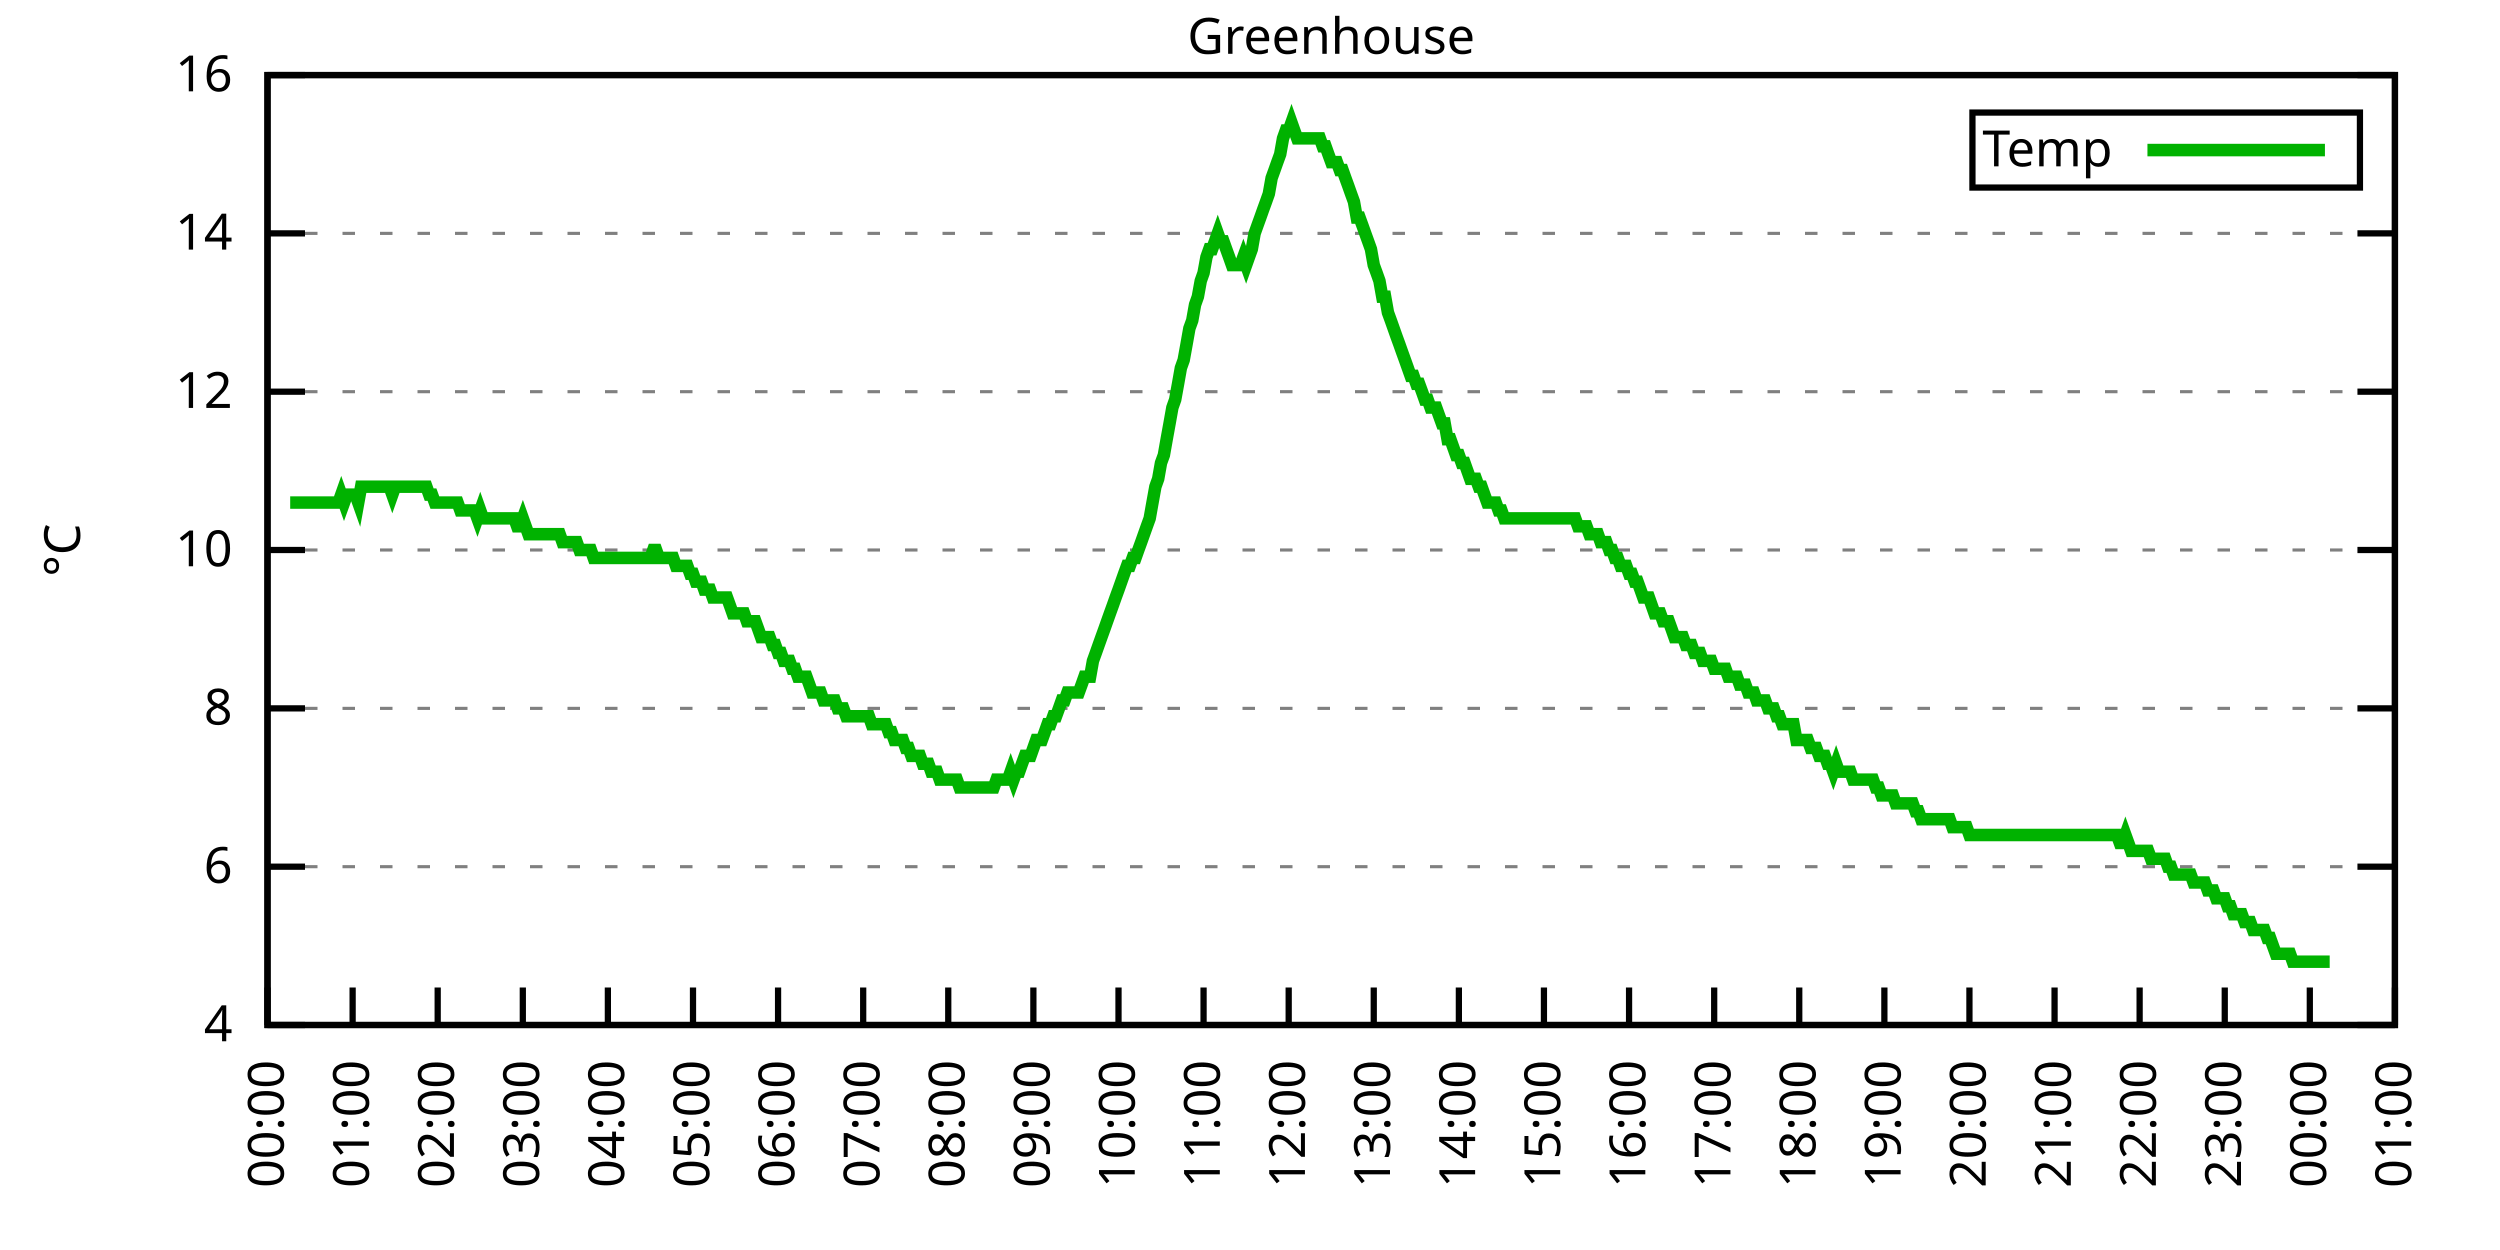
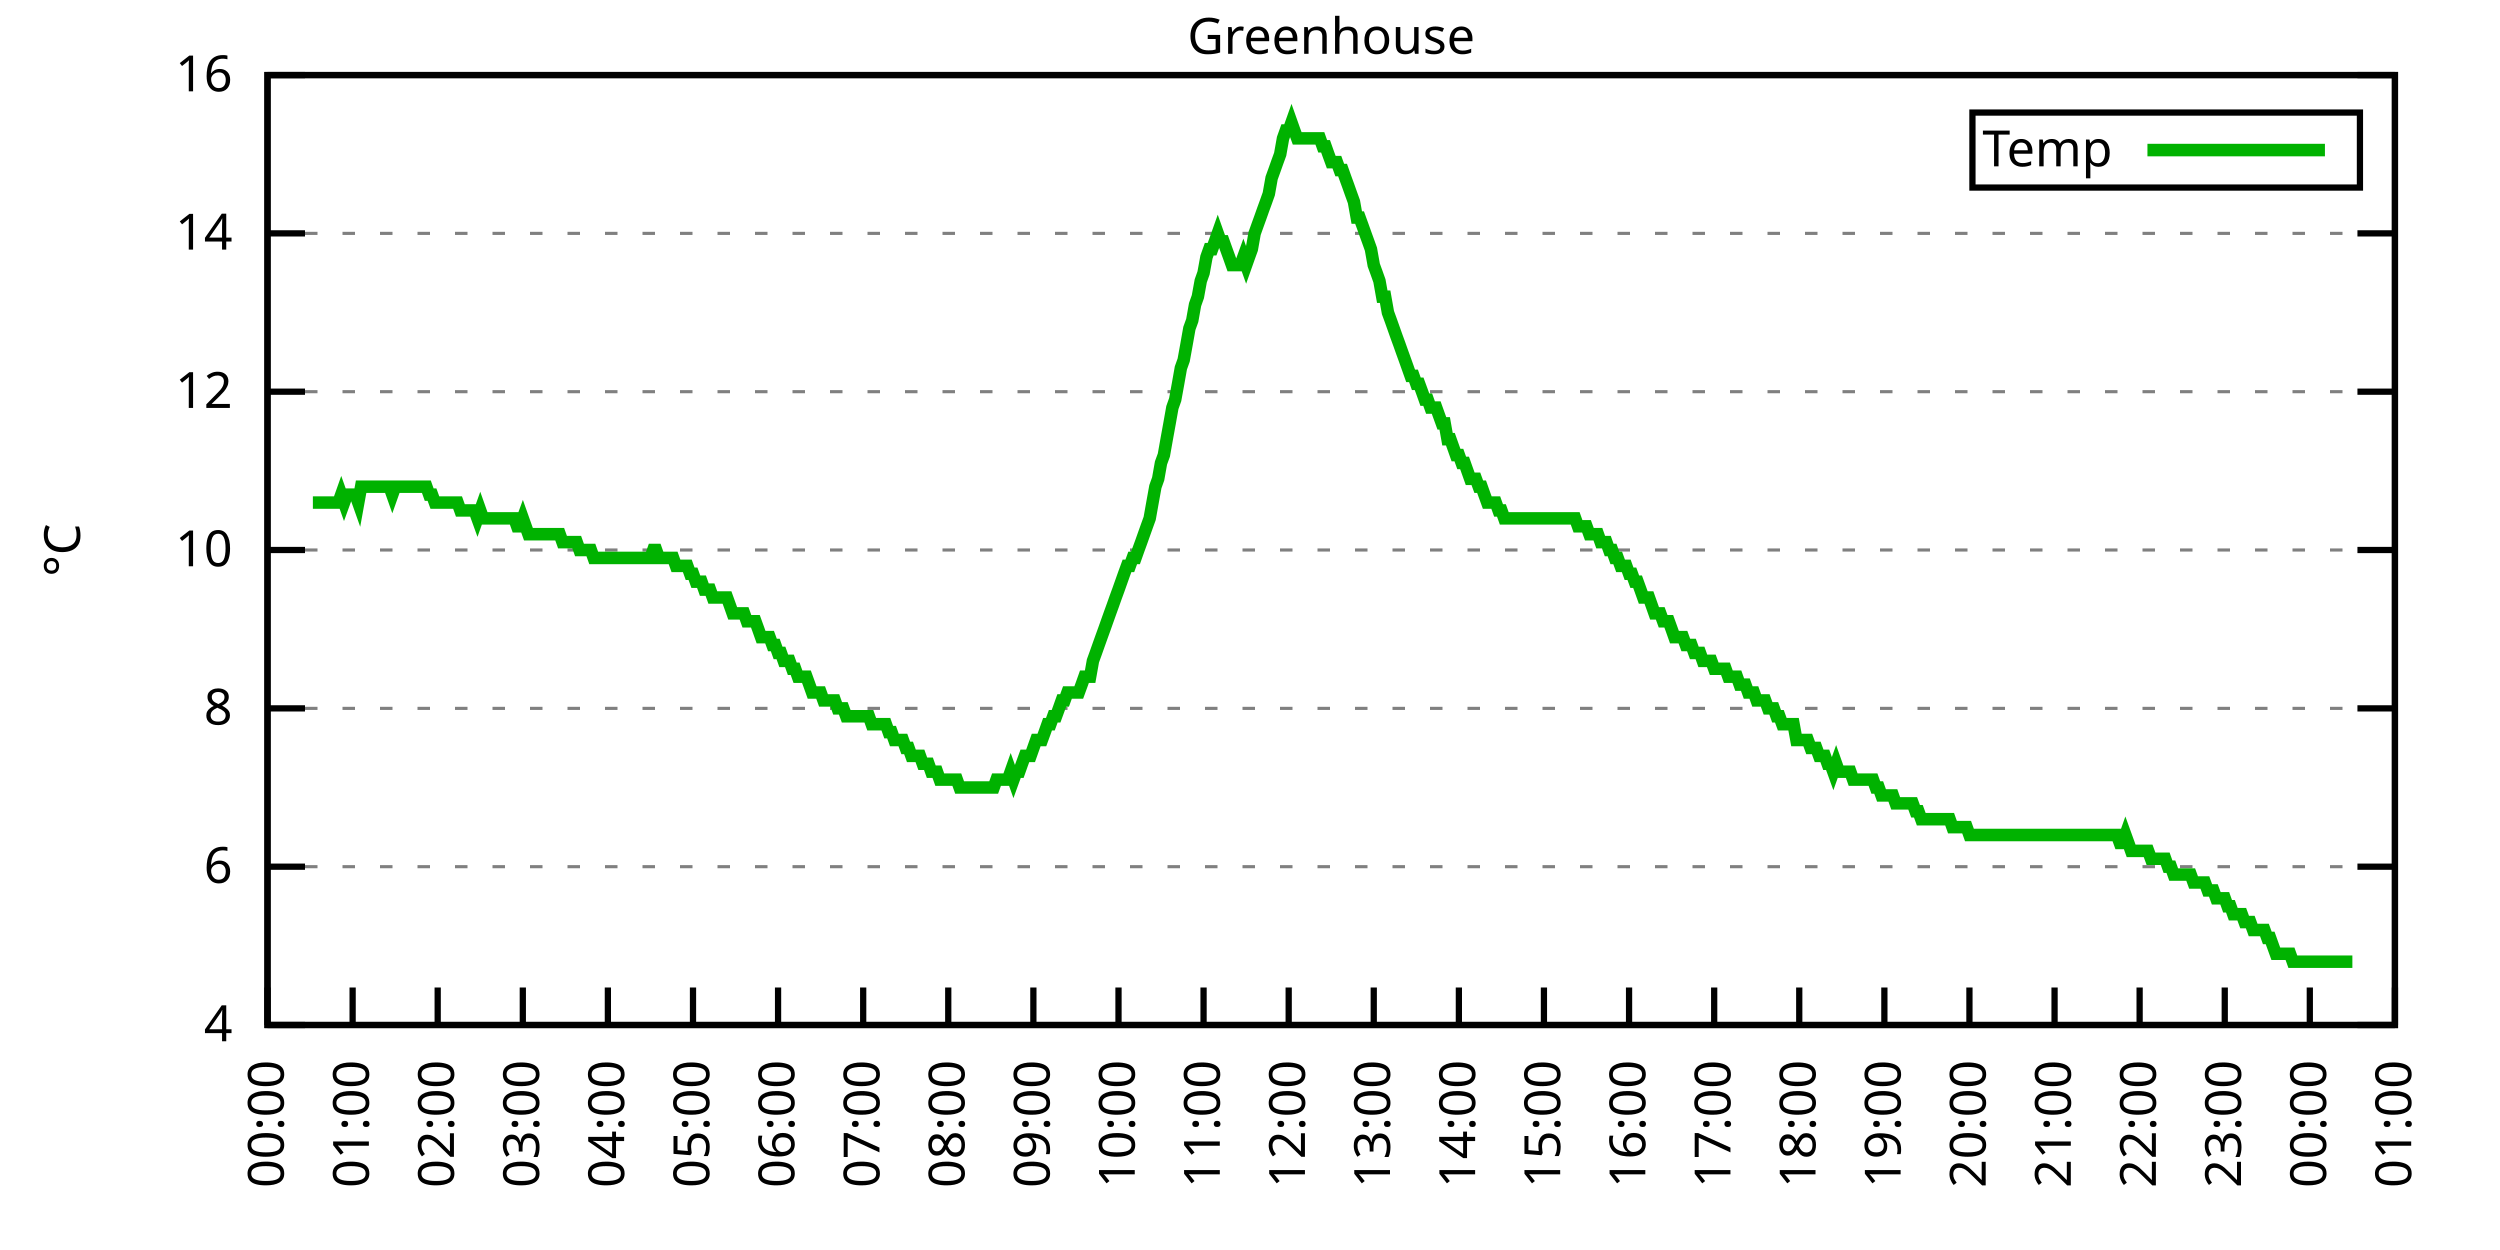
<svg xmlns="http://www.w3.org/2000/svg" xmlns:xlink="http://www.w3.org/1999/xlink" width="400" height="200" viewBox="0 0 400 200">
  <g id="gnuplot_canvas">
    <rect x="0" y="0" width="400" height="200" fill="none" />
    <defs>
      <circle id="gpDot" r="0.5" stroke-width="0.5" stroke="currentColor" />
      <path id="gpPt0" stroke-width="0.333" stroke="currentColor" d="M-1,0 h2 M0,-1 v2" />
      <path id="gpPt1" stroke-width="0.333" stroke="currentColor" d="M-1,-1 L1,1 M1,-1 L-1,1" />
      <path id="gpPt2" stroke-width="0.333" stroke="currentColor" d="M-1,0 L1,0 M0,-1 L0,1 M-1,-1 L1,1 M-1,1 L1,-1" />
      <rect id="gpPt3" stroke-width="0.333" stroke="currentColor" x="-1" y="-1" width="2" height="2" />
      <rect id="gpPt4" stroke-width="0.333" stroke="currentColor" fill="currentColor" x="-1" y="-1" width="2" height="2" />
      <circle id="gpPt5" stroke-width="0.333" stroke="currentColor" cx="0" cy="0" r="1" />
      <use xlink:href="#gpPt5" id="gpPt6" fill="currentColor" stroke="none" />
      <path id="gpPt7" stroke-width="0.333" stroke="currentColor" d="M0,-1.33 L-1.33,0.67 L1.33,0.67 z" />
      <use xlink:href="#gpPt7" id="gpPt8" fill="currentColor" stroke="none" />
      <use xlink:href="#gpPt7" id="gpPt9" stroke="currentColor" transform="rotate(180)" />
      <use xlink:href="#gpPt9" id="gpPt10" fill="currentColor" stroke="none" />
      <use xlink:href="#gpPt3" id="gpPt11" stroke="currentColor" transform="rotate(45)" />
      <use xlink:href="#gpPt11" id="gpPt12" fill="currentColor" stroke="none" />
      <path id="gpPt13" stroke-width="0.333" stroke="currentColor" d="M0,1.330 L1.265,0.411 L0.782,-1.067 L-0.782,-1.076 L-1.265,0.411 z" />
      <use xlink:href="#gpPt13" id="gpPt14" fill="currentColor" stroke="none" />
      <filter id="textbox" filterUnits="objectBoundingBox" x="0" y="0" height="1" width="1">
        <feFlood flood-color="white" flood-opacity="1" result="bgnd" />
        <feComposite in="SourceGraphic" in2="bgnd" operator="atop" />
      </filter>
      <filter id="greybox" filterUnits="objectBoundingBox" x="0" y="0" height="1" width="1">
        <feFlood flood-color="lightgrey" flood-opacity="1" result="grey" />
        <feComposite in="SourceGraphic" in2="grey" operator="atop" />
      </filter>
    </defs>
    <g fill="none" color="white" stroke="currentColor" stroke-width="1.00" stroke-linecap="butt" stroke-linejoin="miter">
</g>
    <g fill="none" color="black" stroke="currentColor" stroke-width="1.00" stroke-linecap="butt" stroke-linejoin="miter">
      <g stroke="none" shape-rendering="crispEdges">
        <polygon fill="rgb(255, 255, 255)" points="42.80,164.00 383.18,164.00 383.18,12.02 42.80,12.02 " />
      </g>
    </g>
    <g fill="none" color="black" stroke="currentColor" stroke-width="1.00" stroke-linecap="butt" stroke-linejoin="miter">
</g>
    <g fill="none" color="black" stroke="black" stroke-width="0.50" stroke-linecap="butt" stroke-linejoin="miter">
</g>
    <g fill="none" color="gray" stroke="currentColor" stroke-width="0.50" stroke-linecap="butt" stroke-linejoin="miter">
      <path stroke="gray" stroke-dasharray="2,4" class="gridline" d="M42.80,164.00 L383.19,164.00  " />
    </g>
    <g fill="none" color="gray" stroke="gray" stroke-width="1.00" stroke-linecap="butt" stroke-linejoin="miter">
</g>
    <g fill="none" color="black" stroke="currentColor" stroke-width="1.00" stroke-linecap="butt" stroke-linejoin="miter">
      <path stroke="black" d="M42.80,164.00 L48.80,164.00 M383.19,164.00 L377.19,164.00  " />
      <g transform="translate(37.20,166.60)" stroke="none" fill="black" font-family="Sans" font-size="8.00" text-anchor="end">
        <text>
          <tspan font-family="Sans"> 4</tspan>
        </text>
      </g>
    </g>
    <g fill="none" color="black" stroke="currentColor" stroke-width="1.00" stroke-linecap="butt" stroke-linejoin="miter">
</g>
    <g fill="none" color="black" stroke="black" stroke-width="0.50" stroke-linecap="butt" stroke-linejoin="miter">
</g>
    <g fill="none" color="gray" stroke="currentColor" stroke-width="0.50" stroke-linecap="butt" stroke-linejoin="miter">
      <path stroke="gray" stroke-dasharray="2,4" class="gridline" d="M42.80,138.67 L383.19,138.67  " />
    </g>
    <g fill="none" color="gray" stroke="gray" stroke-width="1.00" stroke-linecap="butt" stroke-linejoin="miter">
</g>
    <g fill="none" color="black" stroke="currentColor" stroke-width="1.00" stroke-linecap="butt" stroke-linejoin="miter">
      <path stroke="black" d="M42.80,138.67 L48.80,138.67 M383.19,138.67 L377.19,138.67  " />
      <g transform="translate(37.20,141.27)" stroke="none" fill="black" font-family="Sans" font-size="8.00" text-anchor="end">
        <text>
          <tspan font-family="Sans"> 6</tspan>
        </text>
      </g>
    </g>
    <g fill="none" color="black" stroke="currentColor" stroke-width="1.00" stroke-linecap="butt" stroke-linejoin="miter">
</g>
    <g fill="none" color="black" stroke="black" stroke-width="0.50" stroke-linecap="butt" stroke-linejoin="miter">
</g>
    <g fill="none" color="gray" stroke="currentColor" stroke-width="0.50" stroke-linecap="butt" stroke-linejoin="miter">
      <path stroke="gray" stroke-dasharray="2,4" class="gridline" d="M42.80,113.34 L383.19,113.34  " />
    </g>
    <g fill="none" color="gray" stroke="gray" stroke-width="1.00" stroke-linecap="butt" stroke-linejoin="miter">
</g>
    <g fill="none" color="black" stroke="currentColor" stroke-width="1.00" stroke-linecap="butt" stroke-linejoin="miter">
      <path stroke="black" d="M42.80,113.34 L48.80,113.34 M383.19,113.34 L377.19,113.34  " />
      <g transform="translate(37.20,115.94)" stroke="none" fill="black" font-family="Sans" font-size="8.00" text-anchor="end">
        <text>
          <tspan font-family="Sans"> 8</tspan>
        </text>
      </g>
    </g>
    <g fill="none" color="black" stroke="currentColor" stroke-width="1.00" stroke-linecap="butt" stroke-linejoin="miter">
</g>
    <g fill="none" color="black" stroke="black" stroke-width="0.50" stroke-linecap="butt" stroke-linejoin="miter">
</g>
    <g fill="none" color="gray" stroke="currentColor" stroke-width="0.50" stroke-linecap="butt" stroke-linejoin="miter">
      <path stroke="gray" stroke-dasharray="2,4" class="gridline" d="M42.80,88.00 L383.19,88.00  " />
    </g>
    <g fill="none" color="gray" stroke="gray" stroke-width="1.00" stroke-linecap="butt" stroke-linejoin="miter">
</g>
    <g fill="none" color="black" stroke="currentColor" stroke-width="1.00" stroke-linecap="butt" stroke-linejoin="miter">
      <path stroke="black" d="M42.80,88.00 L48.80,88.00 M383.19,88.00 L377.19,88.00  " />
      <g transform="translate(37.20,90.60)" stroke="none" fill="black" font-family="Sans" font-size="8.00" text-anchor="end">
        <text>
          <tspan font-family="Sans"> 10</tspan>
        </text>
      </g>
    </g>
    <g fill="none" color="black" stroke="currentColor" stroke-width="1.00" stroke-linecap="butt" stroke-linejoin="miter">
</g>
    <g fill="none" color="black" stroke="black" stroke-width="0.50" stroke-linecap="butt" stroke-linejoin="miter">
</g>
    <g fill="none" color="gray" stroke="currentColor" stroke-width="0.50" stroke-linecap="butt" stroke-linejoin="miter">
      <path stroke="gray" stroke-dasharray="2,4" class="gridline" d="M42.80,62.67 L383.19,62.67  " />
    </g>
    <g fill="none" color="gray" stroke="gray" stroke-width="1.00" stroke-linecap="butt" stroke-linejoin="miter">
</g>
    <g fill="none" color="black" stroke="currentColor" stroke-width="1.00" stroke-linecap="butt" stroke-linejoin="miter">
      <path stroke="black" d="M42.80,62.67 L48.80,62.67 M383.19,62.67 L377.19,62.67  " />
      <g transform="translate(37.20,65.27)" stroke="none" fill="black" font-family="Sans" font-size="8.00" text-anchor="end">
        <text>
          <tspan font-family="Sans"> 12</tspan>
        </text>
      </g>
    </g>
    <g fill="none" color="black" stroke="currentColor" stroke-width="1.00" stroke-linecap="butt" stroke-linejoin="miter">
</g>
    <g fill="none" color="black" stroke="black" stroke-width="0.50" stroke-linecap="butt" stroke-linejoin="miter">
</g>
    <g fill="none" color="gray" stroke="currentColor" stroke-width="0.50" stroke-linecap="butt" stroke-linejoin="miter">
      <path stroke="gray" stroke-dasharray="2,4" class="gridline" d="M42.80,37.34 L383.19,37.34  " />
    </g>
    <g fill="none" color="gray" stroke="gray" stroke-width="1.00" stroke-linecap="butt" stroke-linejoin="miter">
</g>
    <g fill="none" color="black" stroke="currentColor" stroke-width="1.00" stroke-linecap="butt" stroke-linejoin="miter">
      <path stroke="black" d="M42.80,37.34 L48.80,37.34 M383.19,37.34 L377.19,37.34  " />
      <g transform="translate(37.20,39.94)" stroke="none" fill="black" font-family="Sans" font-size="8.00" text-anchor="end">
        <text>
          <tspan font-family="Sans"> 14</tspan>
        </text>
      </g>
    </g>
    <g fill="none" color="black" stroke="currentColor" stroke-width="1.00" stroke-linecap="butt" stroke-linejoin="miter">
</g>
    <g fill="none" color="black" stroke="black" stroke-width="0.50" stroke-linecap="butt" stroke-linejoin="miter">
</g>
    <g fill="none" color="gray" stroke="currentColor" stroke-width="0.50" stroke-linecap="butt" stroke-linejoin="miter">
      <path stroke="gray" stroke-dasharray="2,4" class="gridline" d="M42.80,12.01 L383.19,12.01  " />
    </g>
    <g fill="none" color="gray" stroke="gray" stroke-width="1.00" stroke-linecap="butt" stroke-linejoin="miter">
</g>
    <g fill="none" color="black" stroke="currentColor" stroke-width="1.00" stroke-linecap="butt" stroke-linejoin="miter">
      <path stroke="black" d="M42.80,12.01 L48.80,12.01 M383.19,12.01 L377.19,12.01  " />
      <g transform="translate(37.20,14.61)" stroke="none" fill="black" font-family="Sans" font-size="8.00" text-anchor="end">
        <text>
          <tspan font-family="Sans"> 16</tspan>
        </text>
      </g>
    </g>
    <g fill="none" color="black" stroke="currentColor" stroke-width="1.00" stroke-linecap="butt" stroke-linejoin="miter">
      <path stroke="black" d="M42.80,164.00 L42.80,158.00  " />
      <g transform="translate(45.40,169.60) rotate(270.00)" stroke="none" fill="black" font-family="Sans" font-size="8.00" text-anchor="end">
        <text>
          <tspan font-family="Sans">00:00</tspan>
        </text>
      </g>
    </g>
    <g fill="none" color="black" stroke="currentColor" stroke-width="1.00" stroke-linecap="butt" stroke-linejoin="miter">
      <path stroke="black" d="M56.42,164.00 L56.42,158.00  " />
      <g transform="translate(59.02,169.60) rotate(270.00)" stroke="none" fill="black" font-family="Sans" font-size="8.00" text-anchor="end">
        <text>
          <tspan font-family="Sans">01:00</tspan>
        </text>
      </g>
    </g>
    <g fill="none" color="black" stroke="currentColor" stroke-width="1.00" stroke-linecap="butt" stroke-linejoin="miter">
      <path stroke="black" d="M70.03,164.00 L70.03,158.00  " />
      <g transform="translate(72.63,169.60) rotate(270.00)" stroke="none" fill="black" font-family="Sans" font-size="8.00" text-anchor="end">
        <text>
          <tspan font-family="Sans">02:00</tspan>
        </text>
      </g>
    </g>
    <g fill="none" color="black" stroke="currentColor" stroke-width="1.00" stroke-linecap="butt" stroke-linejoin="miter">
      <path stroke="black" d="M83.65,164.00 L83.65,158.00  " />
      <g transform="translate(86.25,169.60) rotate(270.00)" stroke="none" fill="black" font-family="Sans" font-size="8.00" text-anchor="end">
        <text>
          <tspan font-family="Sans">03:00</tspan>
        </text>
      </g>
    </g>
    <g fill="none" color="black" stroke="currentColor" stroke-width="1.00" stroke-linecap="butt" stroke-linejoin="miter">
      <path stroke="black" d="M97.26,164.00 L97.26,158.00  " />
      <g transform="translate(99.86,169.60) rotate(270.00)" stroke="none" fill="black" font-family="Sans" font-size="8.00" text-anchor="end">
        <text>
          <tspan font-family="Sans">04:00</tspan>
        </text>
      </g>
    </g>
    <g fill="none" color="black" stroke="currentColor" stroke-width="1.00" stroke-linecap="butt" stroke-linejoin="miter">
      <path stroke="black" d="M110.88,164.00 L110.88,158.00  " />
      <g transform="translate(113.48,169.60) rotate(270.00)" stroke="none" fill="black" font-family="Sans" font-size="8.00" text-anchor="end">
        <text>
          <tspan font-family="Sans">05:00</tspan>
        </text>
      </g>
    </g>
    <g fill="none" color="black" stroke="currentColor" stroke-width="1.00" stroke-linecap="butt" stroke-linejoin="miter">
      <path stroke="black" d="M124.49,164.00 L124.49,158.00  " />
      <g transform="translate(127.09,169.60) rotate(270.00)" stroke="none" fill="black" font-family="Sans" font-size="8.00" text-anchor="end">
        <text>
          <tspan font-family="Sans">06:00</tspan>
        </text>
      </g>
    </g>
    <g fill="none" color="black" stroke="currentColor" stroke-width="1.00" stroke-linecap="butt" stroke-linejoin="miter">
      <path stroke="black" d="M138.11,164.00 L138.11,158.00  " />
      <g transform="translate(140.71,169.60) rotate(270.00)" stroke="none" fill="black" font-family="Sans" font-size="8.00" text-anchor="end">
        <text>
          <tspan font-family="Sans">07:00</tspan>
        </text>
      </g>
    </g>
    <g fill="none" color="black" stroke="currentColor" stroke-width="1.00" stroke-linecap="butt" stroke-linejoin="miter">
      <path stroke="black" d="M151.72,164.00 L151.72,158.00  " />
      <g transform="translate(154.32,169.60) rotate(270.00)" stroke="none" fill="black" font-family="Sans" font-size="8.00" text-anchor="end">
        <text>
          <tspan font-family="Sans">08:00</tspan>
        </text>
      </g>
    </g>
    <g fill="none" color="black" stroke="currentColor" stroke-width="1.00" stroke-linecap="butt" stroke-linejoin="miter">
      <path stroke="black" d="M165.34,164.00 L165.34,158.00  " />
      <g transform="translate(167.94,169.60) rotate(270.00)" stroke="none" fill="black" font-family="Sans" font-size="8.00" text-anchor="end">
        <text>
          <tspan font-family="Sans">09:00</tspan>
        </text>
      </g>
    </g>
    <g fill="none" color="black" stroke="currentColor" stroke-width="1.00" stroke-linecap="butt" stroke-linejoin="miter">
      <path stroke="black" d="M178.96,164.00 L178.96,158.00  " />
      <g transform="translate(181.56,169.60) rotate(270.00)" stroke="none" fill="black" font-family="Sans" font-size="8.00" text-anchor="end">
        <text>
          <tspan font-family="Sans">10:00</tspan>
        </text>
      </g>
    </g>
    <g fill="none" color="black" stroke="currentColor" stroke-width="1.00" stroke-linecap="butt" stroke-linejoin="miter">
      <path stroke="black" d="M192.57,164.00 L192.57,158.00  " />
      <g transform="translate(195.17,169.60) rotate(270.00)" stroke="none" fill="black" font-family="Sans" font-size="8.00" text-anchor="end">
        <text>
          <tspan font-family="Sans">11:00</tspan>
        </text>
      </g>
    </g>
    <g fill="none" color="black" stroke="currentColor" stroke-width="1.00" stroke-linecap="butt" stroke-linejoin="miter">
      <path stroke="black" d="M206.19,164.00 L206.19,158.00  " />
      <g transform="translate(208.79,169.60) rotate(270.00)" stroke="none" fill="black" font-family="Sans" font-size="8.00" text-anchor="end">
        <text>
          <tspan font-family="Sans">12:00</tspan>
        </text>
      </g>
    </g>
    <g fill="none" color="black" stroke="currentColor" stroke-width="1.00" stroke-linecap="butt" stroke-linejoin="miter">
      <path stroke="black" d="M219.80,164.00 L219.80,158.00  " />
      <g transform="translate(222.40,169.60) rotate(270.00)" stroke="none" fill="black" font-family="Sans" font-size="8.00" text-anchor="end">
        <text>
          <tspan font-family="Sans">13:00</tspan>
        </text>
      </g>
    </g>
    <g fill="none" color="black" stroke="currentColor" stroke-width="1.00" stroke-linecap="butt" stroke-linejoin="miter">
      <path stroke="black" d="M233.42,164.00 L233.42,158.00  " />
      <g transform="translate(236.02,169.60) rotate(270.00)" stroke="none" fill="black" font-family="Sans" font-size="8.00" text-anchor="end">
        <text>
          <tspan font-family="Sans">14:00</tspan>
        </text>
      </g>
    </g>
    <g fill="none" color="black" stroke="currentColor" stroke-width="1.00" stroke-linecap="butt" stroke-linejoin="miter">
      <path stroke="black" d="M247.03,164.00 L247.03,158.00  " />
      <g transform="translate(249.63,169.60) rotate(270.00)" stroke="none" fill="black" font-family="Sans" font-size="8.00" text-anchor="end">
        <text>
          <tspan font-family="Sans">15:00</tspan>
        </text>
      </g>
    </g>
    <g fill="none" color="black" stroke="currentColor" stroke-width="1.00" stroke-linecap="butt" stroke-linejoin="miter">
      <path stroke="black" d="M260.65,164.00 L260.65,158.00  " />
      <g transform="translate(263.25,169.60) rotate(270.00)" stroke="none" fill="black" font-family="Sans" font-size="8.00" text-anchor="end">
        <text>
          <tspan font-family="Sans">16:00</tspan>
        </text>
      </g>
    </g>
    <g fill="none" color="black" stroke="currentColor" stroke-width="1.00" stroke-linecap="butt" stroke-linejoin="miter">
      <path stroke="black" d="M274.27,164.00 L274.27,158.00  " />
      <g transform="translate(276.87,169.60) rotate(270.00)" stroke="none" fill="black" font-family="Sans" font-size="8.00" text-anchor="end">
        <text>
          <tspan font-family="Sans">17:00</tspan>
        </text>
      </g>
    </g>
    <g fill="none" color="black" stroke="currentColor" stroke-width="1.00" stroke-linecap="butt" stroke-linejoin="miter">
      <path stroke="black" d="M287.88,164.00 L287.88,158.00  " />
      <g transform="translate(290.48,169.60) rotate(270.00)" stroke="none" fill="black" font-family="Sans" font-size="8.00" text-anchor="end">
        <text>
          <tspan font-family="Sans">18:00</tspan>
        </text>
      </g>
    </g>
    <g fill="none" color="black" stroke="currentColor" stroke-width="1.00" stroke-linecap="butt" stroke-linejoin="miter">
      <path stroke="black" d="M301.50,164.00 L301.50,158.00  " />
      <g transform="translate(304.10,169.60) rotate(270.00)" stroke="none" fill="black" font-family="Sans" font-size="8.00" text-anchor="end">
        <text>
          <tspan font-family="Sans">19:00</tspan>
        </text>
      </g>
    </g>
    <g fill="none" color="black" stroke="currentColor" stroke-width="1.00" stroke-linecap="butt" stroke-linejoin="miter">
      <path stroke="black" d="M315.11,164.00 L315.11,158.00  " />
      <g transform="translate(317.71,169.60) rotate(270.00)" stroke="none" fill="black" font-family="Sans" font-size="8.00" text-anchor="end">
        <text>
          <tspan font-family="Sans">20:00</tspan>
        </text>
      </g>
    </g>
    <g fill="none" color="black" stroke="currentColor" stroke-width="1.00" stroke-linecap="butt" stroke-linejoin="miter">
      <path stroke="black" d="M328.73,164.00 L328.73,158.00  " />
      <g transform="translate(331.33,169.60) rotate(270.00)" stroke="none" fill="black" font-family="Sans" font-size="8.00" text-anchor="end">
        <text>
          <tspan font-family="Sans">21:00</tspan>
        </text>
      </g>
    </g>
    <g fill="none" color="black" stroke="currentColor" stroke-width="1.00" stroke-linecap="butt" stroke-linejoin="miter">
      <path stroke="black" d="M342.34,164.00 L342.34,158.00  " />
      <g transform="translate(344.94,169.60) rotate(270.00)" stroke="none" fill="black" font-family="Sans" font-size="8.00" text-anchor="end">
        <text>
          <tspan font-family="Sans">22:00</tspan>
        </text>
      </g>
    </g>
    <g fill="none" color="black" stroke="currentColor" stroke-width="1.00" stroke-linecap="butt" stroke-linejoin="miter">
      <path stroke="black" d="M355.96,164.00 L355.96,158.00  " />
      <g transform="translate(358.56,169.60) rotate(270.00)" stroke="none" fill="black" font-family="Sans" font-size="8.00" text-anchor="end">
        <text>
          <tspan font-family="Sans">23:00</tspan>
        </text>
      </g>
    </g>
    <g fill="none" color="black" stroke="currentColor" stroke-width="1.00" stroke-linecap="butt" stroke-linejoin="miter">
      <path stroke="black" d="M369.57,164.00 L369.57,158.00  " />
      <g transform="translate(372.17,169.60) rotate(270.00)" stroke="none" fill="black" font-family="Sans" font-size="8.00" text-anchor="end">
        <text>
          <tspan font-family="Sans">00:00</tspan>
        </text>
      </g>
    </g>
    <g fill="none" color="black" stroke="currentColor" stroke-width="1.00" stroke-linecap="butt" stroke-linejoin="miter">
      <path stroke="black" d="M383.19,164.00 L383.19,158.00  " />
      <g transform="translate(385.79,169.60) rotate(270.00)" stroke="none" fill="black" font-family="Sans" font-size="8.00" text-anchor="end">
        <text>
          <tspan font-family="Sans">01:00</tspan>
        </text>
      </g>
    </g>
    <g fill="none" color="black" stroke="currentColor" stroke-width="1.00" stroke-linecap="butt" stroke-linejoin="miter">
</g>
    <g fill="none" color="black" stroke="currentColor" stroke-width="1.00" stroke-linecap="butt" stroke-linejoin="miter">
      <path stroke="black" d="M42.80,12.01 L42.80,164.00 L383.19,164.00 L383.19,12.01 L42.80,12.01 Z  " />
    </g>
    <g fill="none" color="black" stroke="currentColor" stroke-width="1.00" stroke-linecap="butt" stroke-linejoin="miter">
</g>
    <g fill="none" color="black" stroke="currentColor" stroke-width="1.00" stroke-linecap="butt" stroke-linejoin="miter">
      <path stroke="black" d="M315.59,30.01 L315.59,18.01 L377.59,18.01 L377.59,30.01 L315.59,30.01 Z  " />
    </g>
    <g id="Greenhouse_plot_1">
      <g fill="none" color="white" stroke="black" stroke-width="2.00" stroke-linecap="butt" stroke-linejoin="miter">
</g>
      <g fill="none" color="black" stroke="currentColor" stroke-width="2.00" stroke-linecap="butt" stroke-linejoin="miter">
        <g transform="translate(337.99,26.61)" stroke="none" fill="black" font-family="Sans" font-size="8.00" text-anchor="end">
          <text>
            <tspan font-family="Sans">Temp</tspan>
          </text>
        </g>
      </g>
      <g fill="none" color="black" stroke="currentColor" stroke-width="2.00" stroke-linecap="butt" stroke-linejoin="miter">
-         <path stroke="rgb(  0, 178,   0)" d="M343.59,24.01 L371.99,24.01 M46.43,80.41 L46.88,80.41 L47.34,80.41 L47.79,80.41 L48.25,80.41 L48.70,80.41   L49.15,80.41 L49.61,80.41 L50.06,80.41 L50.52,80.41 L50.97,80.41 L51.42,80.41 L51.88,80.41 L52.33,80.41   L52.78,80.41 L53.24,80.41 L53.69,80.41 L54.15,80.41 L54.60,79.14 L55.05,80.41 L55.51,79.14 L55.96,79.14   L56.42,79.14 L56.87,79.14 L57.32,80.41 L57.78,77.87 L58.23,77.87 L58.68,77.87 L59.14,77.87 L59.59,77.87   L60.05,77.87 L60.50,77.87 L60.95,77.87 L61.41,77.87 L61.86,77.87 L62.32,77.87 L62.77,79.14 L63.22,77.87   L63.68,77.87 L64.13,77.87 L64.58,77.87 L65.04,77.87 L65.49,77.87 L65.95,77.87 L66.40,77.87 L66.85,77.87   L67.31,77.87 L67.76,77.87 L68.22,77.87 L68.67,79.14 L69.12,79.14 L69.58,80.41 L70.03,80.41 L70.49,80.41   L70.94,80.41 L71.39,80.41 L71.85,80.41 L72.30,80.41 L72.75,80.41 L73.21,80.41 L73.66,81.67 L74.12,81.67   L74.57,81.67 L75.02,81.67 L75.48,81.67 L75.93,81.67 L76.39,82.94 L76.84,81.67 L77.29,82.94 L77.75,82.94   L78.20,82.94 L78.65,82.94 L79.11,82.94 L79.56,82.94 L80.02,82.94 L80.47,82.94 L80.92,82.94 L81.38,82.94   L81.83,82.94 L82.29,82.94 L82.74,84.21 L83.19,84.21 L83.65,82.94 L84.10,84.21 L84.55,85.47 L85.01,85.47   L85.46,85.47 L85.92,85.47 L86.37,85.47 L86.82,85.47 L87.28,85.47 L87.73,85.47 L88.19,85.47 L88.64,85.47   L89.09,85.47 L89.55,85.47 L90.00,86.74 L90.45,86.74 L90.91,86.74 L91.36,86.74 L91.82,86.74 L92.27,86.74   L92.72,88.00 L93.18,88.00 L93.63,88.00 L94.09,88.00 L94.54,88.00 L94.99,89.27 L95.45,89.27 L95.90,89.27   L96.35,89.27 L96.81,89.27 L97.26,89.27 L97.72,89.27 L98.17,89.27 L98.62,89.27 L99.08,89.27 L99.53,89.27   L99.99,89.27 L100.44,89.27 L100.89,89.27 L101.35,89.27 L101.80,89.27 L102.25,89.27 L102.71,89.27 L103.16,89.27   L103.62,89.27 L104.07,89.27 L104.52,88.00 L104.98,88.00 L105.43,89.27 L105.89,89.27 L106.34,89.27 L106.79,89.27   L107.25,89.27 L107.70,89.27 L108.15,90.54 L108.61,90.54 L109.06,90.54 L109.52,90.54 L109.97,90.54 L110.42,91.80   L110.88,91.80 L111.33,93.07 L111.79,93.07 L112.24,93.07 L112.69,94.34 L113.15,94.34 L113.60,94.34 L114.05,95.60   L114.51,95.60 L114.96,95.60 L115.42,95.60 L115.87,95.60 L116.32,95.60 L116.78,96.87 L117.23,98.14 L117.69,98.14   L118.14,98.14 L118.59,98.14 L119.05,98.14 L119.50,99.40 L119.96,99.40 L120.41,99.40 L120.86,99.40 L121.32,100.67   L121.77,101.94 L122.22,101.94 L122.68,101.94 L123.13,101.94 L123.59,103.20 L124.04,103.20 L124.49,104.47 L124.95,104.47   L125.40,105.74 L125.86,105.74 L126.31,105.74 L126.76,107.00 L127.22,107.00 L127.67,108.27 L128.12,108.27 L128.58,108.27   L129.03,108.27 L129.49,109.54 L129.94,110.80 L130.39,110.80 L130.85,110.80 L131.30,110.80 L131.76,112.07 L132.21,112.07   L132.66,112.07 L133.12,112.07 L133.57,112.07 L134.02,113.34 L134.48,113.34 L134.93,113.34 L135.39,114.60 L135.84,114.60   L136.29,114.60 L136.75,114.60 L137.20,114.60 L137.66,114.60 L138.11,114.60 L138.56,114.60 L139.02,114.60 L139.47,115.87   L139.92,115.87 L140.38,115.87 L140.83,115.87 L141.29,115.87 L141.74,115.87 L142.19,117.14 L142.65,117.14 L143.10,118.40   L143.56,118.40 L144.01,118.40 L144.46,118.40 L144.92,119.67 L145.37,119.67 L145.82,120.94 L146.28,120.94 L146.73,120.94   L147.19,120.94 L147.64,122.20 L148.09,122.20 L148.55,122.20 L149.00,123.47 L149.46,123.47 L149.91,123.47 L150.36,124.74   L150.82,124.74 L151.27,124.74 L151.72,124.74 L152.18,124.74 L152.63,124.74 L153.09,124.74 L153.54,126.00 L153.99,126.00   L154.45,126.00 L154.90,126.00 L155.36,126.00 L155.81,126.00 L156.26,126.00 L156.72,126.00 L157.17,126.00 L157.62,126.00   L158.08,126.00 L158.53,126.00 L158.99,126.00 L159.44,124.74 L159.89,124.74 L160.35,124.74 L160.80,124.74 L161.26,124.74   L161.71,123.47 L162.16,124.74 L162.62,123.47 L163.07,123.47 L163.52,122.20 L163.98,120.94 L164.43,120.94 L164.89,120.94   L165.34,119.67 L165.79,118.40 L166.25,118.40 L166.70,118.40 L167.16,117.14 L167.61,115.87 L168.06,115.87 L168.52,114.60   L168.97,114.60 L169.43,113.34 L169.88,112.07 L170.33,112.07 L170.79,110.80 L171.24,110.80 L171.69,110.80 L172.15,110.80   L172.60,110.80 L173.06,109.54 L173.51,108.27 L173.96,108.27 L174.42,108.27 L174.87,105.74 L175.33,104.47 L175.78,103.20   L176.23,101.94 L176.69,100.67 L177.14,99.40 L177.59,98.14 L178.05,96.87 L178.50,95.60 L178.96,94.34 L179.41,93.07   L179.86,91.80 L180.32,90.54 L180.77,90.54 L181.23,89.27 L181.68,89.27 L182.13,88.00 L182.59,86.74 L183.04,85.47   L183.49,84.21 L183.95,82.94 L184.40,80.41 L184.86,77.87 L185.31,76.61 L185.76,74.07 L186.22,72.81 L186.67,70.27   L187.13,67.74 L187.58,65.21 L188.03,63.94 L188.49,61.41 L188.94,58.87 L189.39,57.61 L189.85,55.07 L190.30,52.54   L190.76,51.27 L191.21,48.74 L191.66,47.47 L192.12,44.94 L192.57,43.67 L193.03,41.14 L193.48,39.87 L193.93,39.87   L194.39,38.61 L194.84,37.34 L195.29,38.61 L195.75,38.61 L196.20,39.87 L196.66,41.14 L197.11,42.41 L197.56,42.41   L198.02,42.41 L198.47,42.41 L198.93,41.14 L199.38,42.41 L199.83,41.14 L200.29,39.87 L200.74,37.34 L201.19,36.08   L201.65,34.81 L202.10,33.54 L202.56,32.28 L203.01,31.01 L203.46,28.48 L203.92,27.21 L204.37,25.94 L204.83,24.68   L205.28,22.14 L205.73,20.88 L206.19,20.88 L206.64,19.61 L207.09,20.88 L207.55,22.14 L208.00,22.14 L208.46,22.14   L208.91,22.14 L209.36,22.14 L209.82,22.14 L210.27,22.14 L210.73,22.14 L211.18,22.14 L211.63,23.41 L212.09,23.41   L212.54,24.68 L213.00,25.94 L213.45,25.94 L213.90,25.94 L214.36,27.21 L214.81,27.21 L215.26,28.48 L215.72,29.74   L216.17,31.01 L216.63,32.28 L217.08,34.81 L217.53,34.81 L217.99,36.08 L218.44,37.34 L218.90,38.61 L219.35,39.87   L219.80,42.41 L220.26,43.67 L220.71,44.94 L221.16,47.47 L221.62,47.47 L222.07,50.01 L222.53,51.27 L222.98,52.54   L223.43,53.81 L223.89,55.07 L224.34,56.34 L224.80,57.61 L225.25,58.87 L225.70,60.14 L226.16,60.14 L226.61,61.41   L227.06,61.41 L227.52,62.67 L227.97,63.94 L228.43,63.94 L228.88,65.21 L229.33,65.21 L229.79,65.21 L230.24,66.47   L230.70,67.74 L231.15,67.74 L231.60,70.27 L232.06,70.27 L232.51,71.54 L232.96,72.81 L233.42,72.81 L233.87,74.07   L234.33,74.07 L234.78,75.34 L235.23,76.61 L235.69,76.61 L236.14,76.61 L236.60,77.87 L237.05,77.87 L237.50,79.14   L237.96,80.41 L238.41,80.41 L238.86,80.41 L239.32,80.41 L239.77,81.67 L240.23,81.67 L240.68,82.94 L241.13,82.94   L241.59,82.94 L242.04,82.94 L242.50,82.94 L242.95,82.94 L243.40,82.94 L243.86,82.94 L244.31,82.94 L244.76,82.94   L245.22,82.94 L245.67,82.94 L246.13,82.94 L246.58,82.94 L247.03,82.94 L247.49,82.94 L247.94,82.94 L248.40,82.94   L248.85,82.94 L249.30,82.94 L249.76,82.94 L250.21,82.94 L250.66,82.94 L251.12,82.94 L251.57,82.94 L252.03,82.94   L252.48,84.21 L252.93,84.21 L253.39,84.21 L253.84,84.21 L254.30,85.47 L254.75,85.47 L255.20,85.47 L255.66,85.47   L256.11,86.74 L256.56,86.74 L257.02,86.74 L257.47,88.00 L257.93,88.00 L258.38,89.27 L258.83,89.27 L259.29,90.54   L259.74,90.54 L260.20,90.54 L260.65,91.80 L261.10,91.80 L261.56,93.07 L262.01,93.07 L262.47,94.34 L262.92,95.60   L263.37,95.60 L263.83,95.60 L264.28,96.87 L264.73,98.14 L265.19,98.14 L265.64,98.14 L266.10,99.40 L266.55,99.40   L267.00,99.40 L267.46,100.67 L267.91,101.94 L268.37,101.94 L268.82,101.94 L269.27,101.94 L269.73,103.20 L270.18,103.20   L270.63,103.20 L271.09,104.47 L271.54,104.47 L272.00,104.47 L272.45,105.74 L272.90,105.74 L273.36,105.74 L273.81,105.74   L274.27,107.00 L274.72,107.00 L275.17,107.00 L275.63,107.00 L276.08,107.00 L276.53,108.27 L276.99,108.27 L277.44,108.27   L277.90,108.27 L278.35,109.54 L278.80,109.54 L279.26,109.54 L279.71,110.80 L280.17,110.80 L280.62,110.80 L281.07,112.07   L281.53,112.07 L281.98,112.07 L282.43,112.07 L282.89,113.34 L283.34,113.34 L283.80,113.34 L284.25,114.60 L284.70,114.60   L285.16,115.87 L285.61,115.87 L286.07,115.87 L286.52,115.87 L286.97,115.87 L287.43,118.40 L287.88,118.40 L288.33,118.40   L288.79,118.40 L289.24,118.40 L289.70,119.67 L290.15,119.67 L290.60,119.67 L291.06,120.94 L291.51,120.94 L291.97,120.94   L292.42,122.20 L292.87,122.20 L293.33,123.47 L293.78,122.20 L294.23,123.47 L294.69,123.47 L295.14,123.47 L295.60,123.47   L296.05,123.47 L296.50,124.74 L296.96,124.74 L297.41,124.74 L297.87,124.74 L298.32,124.74 L298.77,124.74 L299.23,124.74   L299.68,124.74 L300.13,126.00 L300.59,126.00 L301.04,127.27 L301.50,127.27 L301.95,127.27 L302.40,127.27 L302.86,127.27   L303.31,128.54 L303.77,128.54 L304.22,128.54 L304.67,128.54 L305.13,128.54 L305.58,128.54 L306.03,128.54 L306.49,129.80   L306.94,129.80 L307.40,131.07 L307.85,131.07 L308.30,131.07 L308.76,131.07 L309.21,131.07 L309.67,131.07 L310.12,131.07   L310.57,131.07 L311.03,131.07 L311.48,131.07 L311.94,131.07 L312.39,132.34 L312.84,132.34 L313.30,132.34 L313.75,132.34   L314.20,132.34 L314.66,132.34 L315.11,133.60 L315.57,133.60 L316.02,133.60 L316.47,133.60 L316.93,133.60 L317.38,133.60   L317.84,133.60 L318.29,133.60 L318.74,133.60 L319.20,133.60 L319.65,133.60 L320.10,133.60 L320.56,133.60 L321.01,133.60   L321.47,133.60 L321.92,133.60 L322.37,133.60 L322.83,133.60 L323.28,133.60 L323.74,133.60 L324.19,133.60 L324.64,133.60   L325.10,133.60 L325.55,133.60 L326.00,133.60 L326.46,133.60 L326.91,133.60 L327.37,133.60 L327.82,133.60 L328.27,133.60   L328.73,133.60 L329.18,133.60 L329.64,133.60 L330.09,133.60 L330.54,133.60 L331.00,133.60 L331.45,133.60 L331.90,133.60   L332.36,133.60 L332.81,133.60 L333.27,133.60 L333.72,133.60 L334.17,133.60 L334.63,133.60 L335.08,133.60 L335.54,133.60   L335.99,133.60 L336.44,133.60 L336.90,133.60 L337.35,133.60 L337.80,133.60 L338.26,133.60 L338.71,133.60 L339.17,134.87   L339.62,134.87 L340.07,133.60 L340.53,134.87 L340.98,136.14 L341.44,136.14 L341.89,136.14 L342.34,136.14 L342.80,136.14   L343.25,136.14 L343.70,136.14 L344.16,137.40 L344.61,137.40 L345.07,137.40 L345.52,137.40 L345.97,137.40 L346.43,137.40   L346.88,138.67 L347.34,138.67 L347.79,139.93 L348.24,139.93 L348.70,139.93 L349.15,139.93 L349.60,139.93 L350.06,139.93   L350.51,139.93 L350.97,141.20 L351.42,141.20 L351.87,141.20 L352.33,141.20 L352.78,141.20 L353.24,142.47 L353.69,142.47   L354.14,142.47 L354.60,143.73 L355.05,143.73 L355.50,143.73 L355.96,143.73 L356.41,145.00 L356.87,145.00 L357.32,146.27   L357.77,146.27 L358.23,146.27 L358.68,146.27 L359.14,147.53 L359.59,147.53 L360.04,147.53 L360.50,148.80 L360.95,148.80   L361.41,148.80 L361.86,148.80 L362.31,148.80 L362.77,150.07 L363.22,150.07 L363.67,151.33 L364.13,152.60 L364.58,152.60   L365.04,152.60 L365.49,152.60 L365.94,152.60 L366.40,152.60 L366.85,153.87 L367.31,153.87 L367.76,153.87 L368.21,153.87   L368.67,153.87 L369.12,153.87 L369.57,153.87 L370.03,153.87 L370.48,153.87 L370.94,153.87 L371.39,153.87 L371.84,153.87   L372.30,153.87 L372.75,153.87  " />
+         <path stroke="rgb(  0, 178,   0)" d="M343.59,24.01 L371.99,24.01 M50.06,80.41 L50.52,80.41 L50.97,80.41 L51.42,80.41 L51.88,80.41 L52.33,80.41   L52.78,80.41 L53.24,80.41 L53.69,80.41 L54.15,80.41 L54.60,79.14 L55.05,80.41 L55.51,79.14 L55.96,79.14   L56.42,79.14 L56.87,79.14 L57.32,80.41 L57.78,77.87 L58.23,77.87 L58.68,77.87 L59.14,77.87 L59.59,77.87   L60.05,77.87 L60.50,77.87 L60.95,77.87 L61.41,77.87 L61.86,77.87 L62.32,77.87 L62.77,79.14 L63.22,77.87   L63.68,77.87 L64.13,77.87 L64.58,77.87 L65.04,77.87 L65.49,77.87 L65.95,77.87 L66.40,77.87 L66.85,77.87   L67.31,77.87 L67.76,77.87 L68.22,77.87 L68.67,79.14 L69.12,79.14 L69.58,80.41 L70.03,80.41 L70.49,80.41   L70.94,80.41 L71.39,80.41 L71.85,80.41 L72.30,80.41 L72.75,80.41 L73.21,80.41 L73.66,81.67 L74.12,81.67   L74.57,81.67 L75.02,81.67 L75.48,81.67 L75.93,81.67 L76.39,82.94 L76.84,81.67 L77.29,82.94 L77.75,82.94   L78.20,82.94 L78.65,82.94 L79.11,82.94 L79.56,82.94 L80.02,82.94 L80.47,82.94 L80.92,82.94 L81.38,82.94   L81.83,82.94 L82.29,82.94 L82.74,84.21 L83.19,84.21 L83.65,82.94 L84.10,84.21 L84.55,85.47 L85.01,85.47   L85.46,85.47 L85.92,85.47 L86.37,85.47 L86.82,85.47 L87.28,85.47 L87.73,85.47 L88.19,85.47 L88.64,85.47   L89.09,85.47 L89.55,85.47 L90.00,86.74 L90.45,86.74 L90.91,86.74 L91.36,86.74 L91.82,86.74 L92.27,86.74   L92.72,88.00 L93.18,88.00 L93.63,88.00 L94.09,88.00 L94.54,88.00 L94.99,89.27 L95.45,89.27 L95.90,89.27   L96.35,89.27 L96.81,89.27 L97.26,89.27 L97.72,89.27 L98.17,89.27 L98.62,89.27 L99.08,89.27 L99.53,89.27   L99.99,89.27 L100.44,89.27 L100.89,89.27 L101.35,89.27 L101.80,89.27 L102.25,89.27 L102.71,89.27 L103.16,89.27   L103.62,89.27 L104.07,89.27 L104.52,88.00 L104.98,88.00 L105.43,89.27 L105.89,89.27 L106.34,89.27 L106.79,89.27   L107.25,89.27 L107.70,89.27 L108.15,90.54 L108.61,90.54 L109.06,90.54 L109.52,90.54 L109.97,90.54 L110.42,91.80   L110.88,91.80 L111.33,93.07 L111.79,93.07 L112.24,93.07 L112.69,94.34 L113.15,94.34 L113.60,94.34 L114.05,95.60   L114.51,95.60 L114.96,95.60 L115.42,95.60 L115.87,95.60 L116.32,95.60 L116.78,96.87 L117.23,98.14 L117.69,98.14   L118.14,98.14 L118.59,98.14 L119.05,98.14 L119.50,99.40 L119.96,99.40 L120.41,99.40 L120.86,99.40 L121.32,100.67   L121.77,101.94 L122.22,101.94 L122.68,101.94 L123.13,101.94 L123.59,103.20 L124.04,103.20 L124.49,104.47 L124.95,104.47   L125.40,105.74 L125.86,105.74 L126.31,105.74 L126.76,107.00 L127.22,107.00 L127.67,108.27 L128.12,108.27 L128.58,108.27   L129.03,108.27 L129.49,109.54 L129.94,110.80 L130.39,110.80 L130.85,110.80 L131.30,110.80 L131.76,112.07 L132.21,112.07   L132.66,112.07 L133.12,112.07 L133.57,112.07 L134.02,113.34 L134.48,113.34 L134.93,113.34 L135.39,114.60 L135.84,114.60   L136.29,114.60 L136.75,114.60 L137.20,114.60 L137.66,114.60 L138.11,114.60 L138.56,114.60 L139.02,114.60 L139.47,115.87   L139.92,115.87 L140.38,115.87 L140.83,115.87 L141.29,115.87 L141.74,115.87 L142.19,117.14 L142.65,117.14 L143.10,118.40   L143.56,118.40 L144.01,118.40 L144.46,118.40 L144.92,119.67 L145.37,119.67 L145.82,120.94 L146.28,120.94 L146.73,120.94   L147.19,120.94 L147.64,122.20 L148.09,122.20 L148.55,122.20 L149.00,123.47 L149.46,123.47 L149.91,123.47 L150.36,124.74   L150.82,124.74 L151.27,124.74 L151.72,124.74 L152.18,124.74 L152.63,124.74 L153.09,124.74 L153.54,126.00 L153.99,126.00   L154.45,126.00 L154.90,126.00 L155.36,126.00 L155.81,126.00 L156.26,126.00 L156.72,126.00 L157.17,126.00 L157.62,126.00   L158.08,126.00 L158.53,126.00 L158.99,126.00 L159.44,124.74 L159.89,124.74 L160.35,124.74 L160.80,124.74 L161.26,124.74   L161.71,123.47 L162.16,124.74 L162.62,123.47 L163.07,123.47 L163.52,122.20 L163.98,120.94 L164.43,120.94 L164.89,120.94   L165.34,119.67 L165.79,118.40 L166.25,118.40 L166.70,118.40 L167.16,117.14 L167.61,115.87 L168.06,115.87 L168.52,114.60   L168.97,114.60 L169.43,113.34 L169.88,112.07 L170.33,112.07 L170.79,110.80 L171.24,110.80 L171.69,110.80 L172.15,110.80   L172.60,110.80 L173.06,109.54 L173.51,108.27 L173.96,108.27 L174.42,108.27 L174.87,105.74 L175.33,104.47 L175.78,103.20   L176.23,101.94 L176.69,100.67 L177.14,99.40 L177.59,98.14 L178.05,96.87 L178.50,95.60 L178.96,94.34 L179.41,93.07   L179.86,91.80 L180.32,90.54 L180.77,90.54 L181.23,89.27 L181.68,89.27 L182.13,88.00 L182.59,86.74 L183.04,85.47   L183.49,84.21 L183.95,82.94 L184.40,80.41 L184.86,77.87 L185.31,76.61 L185.76,74.07 L186.22,72.81 L186.67,70.27   L187.13,67.74 L187.58,65.21 L188.03,63.94 L188.49,61.41 L188.94,58.87 L189.39,57.61 L189.85,55.07 L190.30,52.54   L190.76,51.27 L191.21,48.74 L191.66,47.47 L192.12,44.94 L192.57,43.67 L193.03,41.14 L193.48,39.87 L193.93,39.87   L194.39,38.61 L194.84,37.34 L195.29,38.61 L195.75,38.61 L196.20,39.87 L196.66,41.14 L197.11,42.41 L197.56,42.41   L198.02,42.41 L198.47,42.41 L198.93,41.14 L199.38,42.41 L199.83,41.14 L200.29,39.87 L200.74,37.34 L201.19,36.08   L201.65,34.81 L202.10,33.54 L202.56,32.28 L203.01,31.01 L203.46,28.48 L203.92,27.21 L204.37,25.94 L204.83,24.68   L205.28,22.14 L205.73,20.88 L206.19,20.88 L206.64,19.61 L207.09,20.88 L207.55,22.14 L208.00,22.14 L208.46,22.14   L208.91,22.14 L209.36,22.14 L209.82,22.14 L210.27,22.14 L210.73,22.14 L211.18,22.14 L211.63,23.41 L212.09,23.41   L212.54,24.68 L213.00,25.94 L213.45,25.94 L213.90,25.94 L214.36,27.21 L214.81,27.21 L215.26,28.48 L215.72,29.74   L216.17,31.01 L216.63,32.28 L217.08,34.81 L217.53,34.81 L217.99,36.08 L218.44,37.34 L218.90,38.61 L219.35,39.87   L219.80,42.41 L220.26,43.67 L220.71,44.94 L221.16,47.47 L221.62,47.47 L222.07,50.01 L222.53,51.27 L222.98,52.54   L223.43,53.81 L223.89,55.07 L224.34,56.34 L224.80,57.61 L225.25,58.87 L225.70,60.14 L226.16,60.14 L226.61,61.41   L227.06,61.41 L227.52,62.67 L227.97,63.94 L228.43,63.94 L228.88,65.21 L229.33,65.21 L229.79,65.21 L230.24,66.47   L230.70,67.74 L231.15,67.74 L231.60,70.27 L232.06,70.27 L232.51,71.54 L232.96,72.81 L233.42,72.81 L233.87,74.07   L234.33,74.07 L234.78,75.34 L235.23,76.61 L235.69,76.61 L236.14,76.61 L236.60,77.87 L237.05,77.87 L237.50,79.14   L237.96,80.41 L238.41,80.41 L238.86,80.41 L239.32,80.41 L239.77,81.67 L240.23,81.67 L240.68,82.94 L241.13,82.94   L241.59,82.94 L242.04,82.94 L242.50,82.94 L242.95,82.94 L243.40,82.94 L243.86,82.94 L244.31,82.94 L244.76,82.94   L245.22,82.94 L245.67,82.94 L246.13,82.94 L246.58,82.94 L247.03,82.94 L247.49,82.94 L247.94,82.94 L248.40,82.94   L248.85,82.94 L249.30,82.94 L249.76,82.94 L250.21,82.94 L250.66,82.94 L251.12,82.94 L251.57,82.94 L252.03,82.94   L252.48,84.21 L252.93,84.21 L253.39,84.21 L253.84,84.21 L254.30,85.47 L254.75,85.47 L255.20,85.47 L255.66,85.47   L256.11,86.74 L256.56,86.74 L257.02,86.74 L257.47,88.00 L257.93,88.00 L258.38,89.27 L258.83,89.27 L259.29,90.54   L259.74,90.54 L260.20,90.54 L260.65,91.80 L261.10,91.80 L261.56,93.07 L262.01,93.07 L262.47,94.34 L262.92,95.60   L263.37,95.60 L263.83,95.60 L264.28,96.87 L264.73,98.14 L265.19,98.14 L265.64,98.14 L266.10,99.40 L266.55,99.40   L267.00,99.40 L267.46,100.67 L267.91,101.94 L268.37,101.94 L268.82,101.94 L269.27,101.94 L269.73,103.20 L270.18,103.20   L270.63,103.20 L271.09,104.47 L271.54,104.47 L272.00,104.47 L272.45,105.74 L272.90,105.74 L273.36,105.74 L273.81,105.74   L274.27,107.00 L274.72,107.00 L275.17,107.00 L275.63,107.00 L276.08,107.00 L276.53,108.27 L276.99,108.27 L277.44,108.27   L277.90,108.27 L278.35,109.54 L278.80,109.54 L279.26,109.54 L279.71,110.80 L280.17,110.80 L280.62,110.80 L281.07,112.07   L281.53,112.07 L281.98,112.07 L282.43,112.07 L282.89,113.34 L283.34,113.34 L283.80,113.34 L284.25,114.60 L284.70,114.60   L285.16,115.87 L285.61,115.87 L286.07,115.87 L286.52,115.87 L286.97,115.87 L287.43,118.40 L287.88,118.40 L288.33,118.40   L288.79,118.40 L289.24,118.40 L289.70,119.67 L290.15,119.67 L290.60,119.67 L291.06,120.94 L291.51,120.94 L291.97,120.94   L292.42,122.20 L292.87,122.20 L293.33,123.47 L293.78,122.20 L294.23,123.47 L294.69,123.47 L295.14,123.47 L295.60,123.47   L296.05,123.47 L296.50,124.74 L296.96,124.74 L297.41,124.74 L297.87,124.74 L298.32,124.74 L298.77,124.74 L299.23,124.74   L299.68,124.74 L300.13,126.00 L300.59,126.00 L301.04,127.27 L301.50,127.27 L301.95,127.27 L302.40,127.27 L302.86,127.27   L303.31,128.54 L303.77,128.54 L304.22,128.54 L304.67,128.54 L305.13,128.54 L305.58,128.54 L306.03,128.54 L306.49,129.80   L306.94,129.80 L307.40,131.07 L307.85,131.07 L308.30,131.07 L308.76,131.07 L309.21,131.07 L309.67,131.07 L310.12,131.07   L310.57,131.07 L311.03,131.07 L311.48,131.07 L311.94,131.07 L312.39,132.34 L312.84,132.34 L313.30,132.34 L313.75,132.34   L314.20,132.34 L314.66,132.34 L315.11,133.60 L315.57,133.60 L316.02,133.60 L316.47,133.60 L316.93,133.60 L317.38,133.60   L317.84,133.60 L318.29,133.60 L318.74,133.60 L319.20,133.60 L319.65,133.60 L320.10,133.60 L320.56,133.60 L321.01,133.60   L321.47,133.60 L321.92,133.60 L322.37,133.60 L322.83,133.60 L323.28,133.60 L323.74,133.60 L324.19,133.60 L324.64,133.60   L325.10,133.60 L325.55,133.60 L326.00,133.60 L326.46,133.60 L326.91,133.60 L327.37,133.60 L327.82,133.60 L328.27,133.60   L328.73,133.60 L329.18,133.60 L329.64,133.60 L330.09,133.60 L330.54,133.60 L331.00,133.60 L331.45,133.60 L331.90,133.60   L332.36,133.60 L332.81,133.60 L333.27,133.60 L333.72,133.60 L334.17,133.60 L334.63,133.60 L335.08,133.60 L335.54,133.60   L335.99,133.60 L336.44,133.60 L336.90,133.60 L337.35,133.60 L337.80,133.60 L338.26,133.60 L338.71,133.60 L339.17,134.87   L339.62,134.87 L340.07,133.60 L340.53,134.87 L340.98,136.14 L341.44,136.14 L341.89,136.14 L342.34,136.14 L342.80,136.14   L343.25,136.14 L343.70,136.14 L344.16,137.40 L344.61,137.40 L345.07,137.40 L345.52,137.40 L345.97,137.40 L346.43,137.40   L346.88,138.67 L347.34,138.67 L347.79,139.93 L348.24,139.93 L348.70,139.93 L349.15,139.93 L349.60,139.93 L350.06,139.93   L350.51,139.93 L350.97,141.20 L351.42,141.20 L351.87,141.20 L352.33,141.20 L352.78,141.20 L353.24,142.47 L353.69,142.47   L354.14,142.47 L354.60,143.73 L355.05,143.73 L355.50,143.73 L355.96,143.73 L356.41,145.00 L356.87,145.00 L357.32,146.27   L357.77,146.27 L358.23,146.27 L358.68,146.27 L359.14,147.53 L359.59,147.53 L360.04,147.53 L360.50,148.80 L360.95,148.80   L361.41,148.80 L361.86,148.80 L362.31,148.80 L362.77,150.07 L363.22,150.07 L363.67,151.33 L364.13,152.60 L364.58,152.60   L365.04,152.60 L365.49,152.60 L365.94,152.60 L366.40,152.60 L366.85,153.87 L367.31,153.87 L367.76,153.87 L368.21,153.87   L368.67,153.87 L369.12,153.87 L369.57,153.87 L370.03,153.87 L370.48,153.87 L370.94,153.87 L371.39,153.87 L371.84,153.87   L372.30,153.87 L372.75,153.87 L373.21,153.87 L373.66,153.87 L374.11,153.87 L374.57,153.87 L375.02,153.87 L375.47,153.87   L375.93,153.87 L376.38,153.87  " />
      </g>
    </g>
    <g fill="none" color="black" stroke="currentColor" stroke-width="2.00" stroke-linecap="butt" stroke-linejoin="miter">
</g>
    <g fill="none" color="black" stroke="black" stroke-width="1.00" stroke-linecap="butt" stroke-linejoin="miter">
</g>
    <g fill="none" color="black" stroke="currentColor" stroke-width="1.00" stroke-linecap="butt" stroke-linejoin="miter">
      <path stroke="black" d="M42.80,12.01 L42.80,164.00 L383.19,164.00 L383.19,12.01 L42.80,12.01 Z  " />
      <g transform="translate(12.80,88.01) rotate(270.00)" stroke="none" fill="black" font-family="Sans" font-size="8.00" text-anchor="middle">
        <text>
          <tspan font-family="Sans">°C</tspan>
        </text>
      </g>
    </g>
    <g fill="none" color="black" stroke="currentColor" stroke-width="1.00" stroke-linecap="butt" stroke-linejoin="miter">
</g>
    <g fill="none" color="black" stroke="currentColor" stroke-width="1.00" stroke-linecap="butt" stroke-linejoin="miter">
      <g transform="translate(212.99,8.61)" stroke="none" fill="black" font-family="Sans" font-size="8.00" text-anchor="middle">
        <text>
          <tspan font-family="Sans">Greenhouse</tspan>
        </text>
      </g>
    </g>
    <g fill="none" color="black" stroke="currentColor" stroke-width="1.00" stroke-linecap="butt" stroke-linejoin="miter">
</g>
  </g>
</svg>
